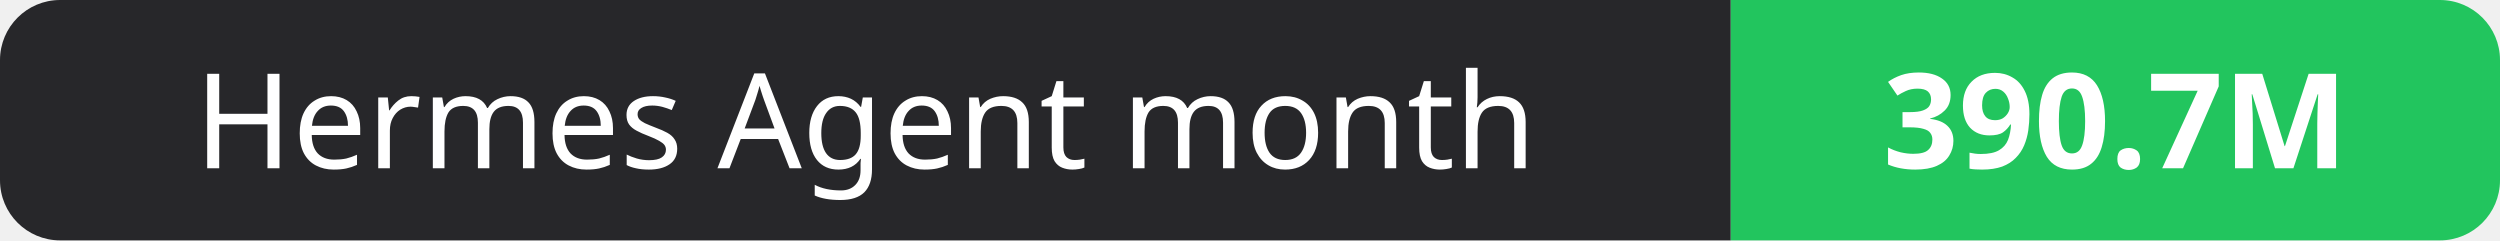
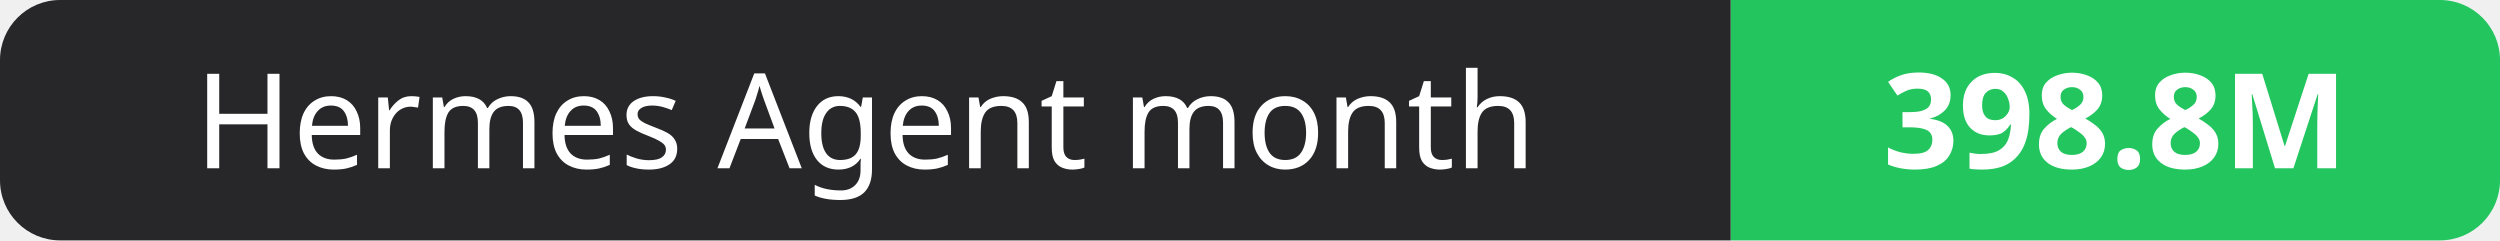
- <svg xmlns="http://www.w3.org/2000/svg" width="208" height="20" role="img" aria-label="Hermes Agent month: 390.7M">
+ <svg xmlns="http://www.w3.org/2000/svg" width="208" height="20" role="img" aria-label="Hermes Agent month: 398.8M">
  <clipPath id="r">
    <rect width="208" height="20" rx="5" fill="#fff" />
  </clipPath>
  <g clip-path="url(#r)">
    <rect width="144" height="20" fill="#27272a" />
    <rect x="144" width="64" height="20" fill="#22c55e" />
  </g>
  <g fill="#fff" text-anchor="middle" font-family="Verdana,Geneva,sans-serif" font-size="11">
    <text x="72.0" y="14">Hermes Agent month</text>
-     <text x="176.0" y="14" font-weight="700">390.7M</text>
+     <text x="176.0" y="14" font-weight="700">398.8M</text>
  </g>
</svg>
